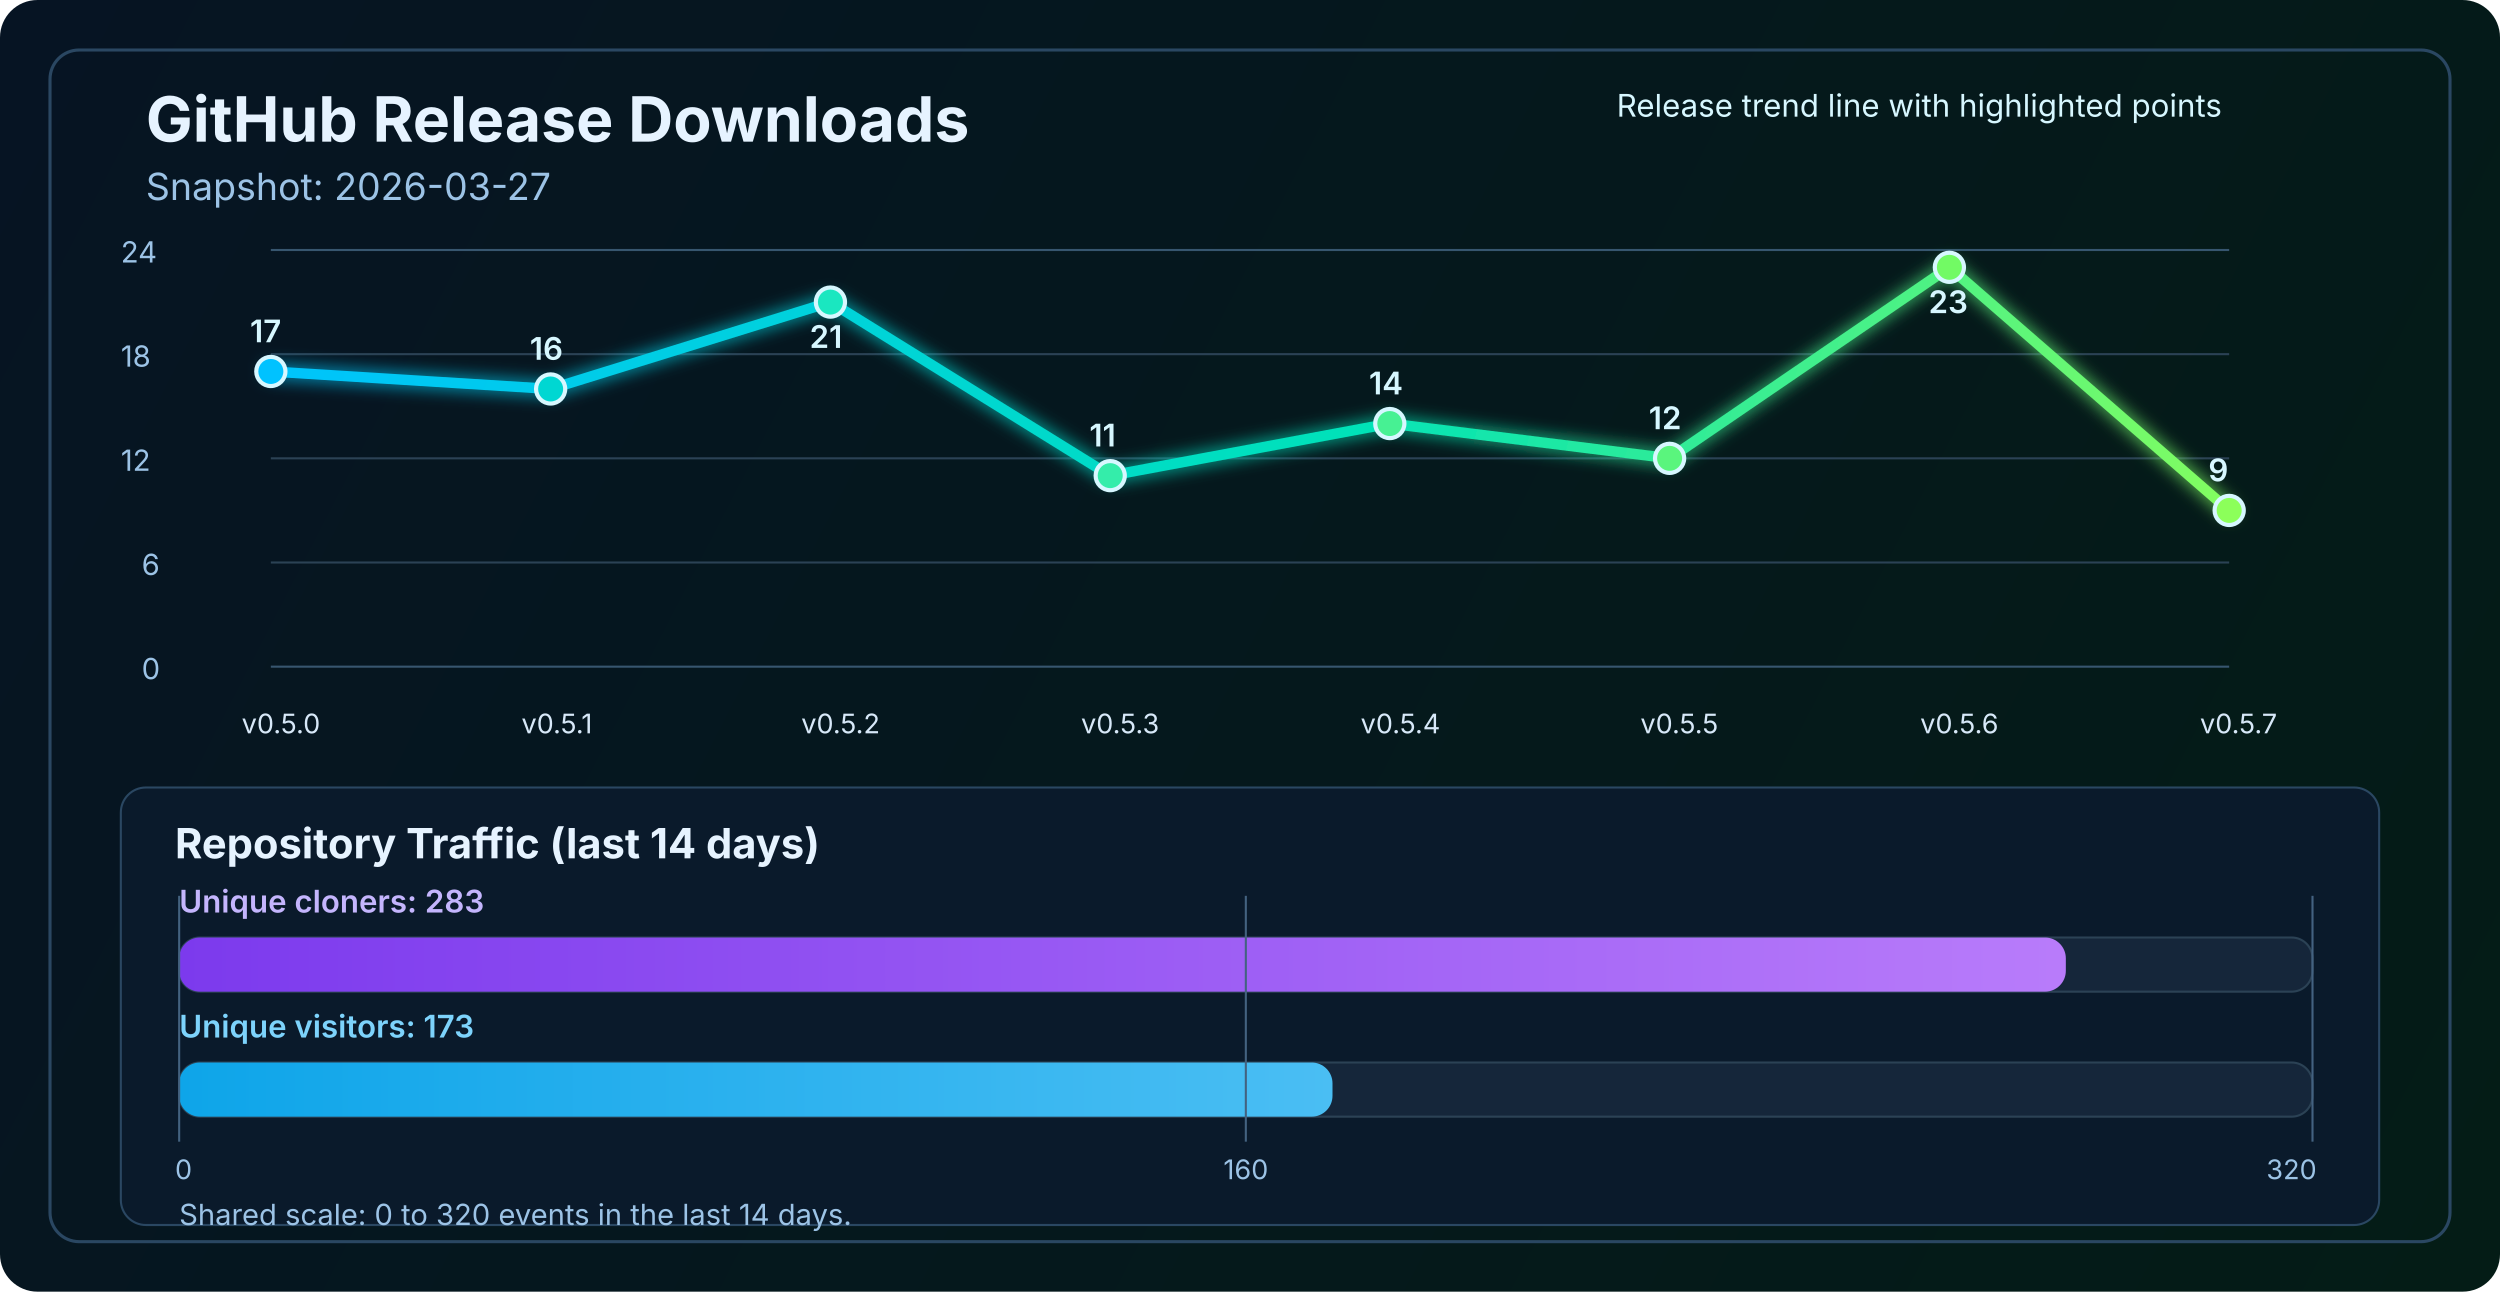
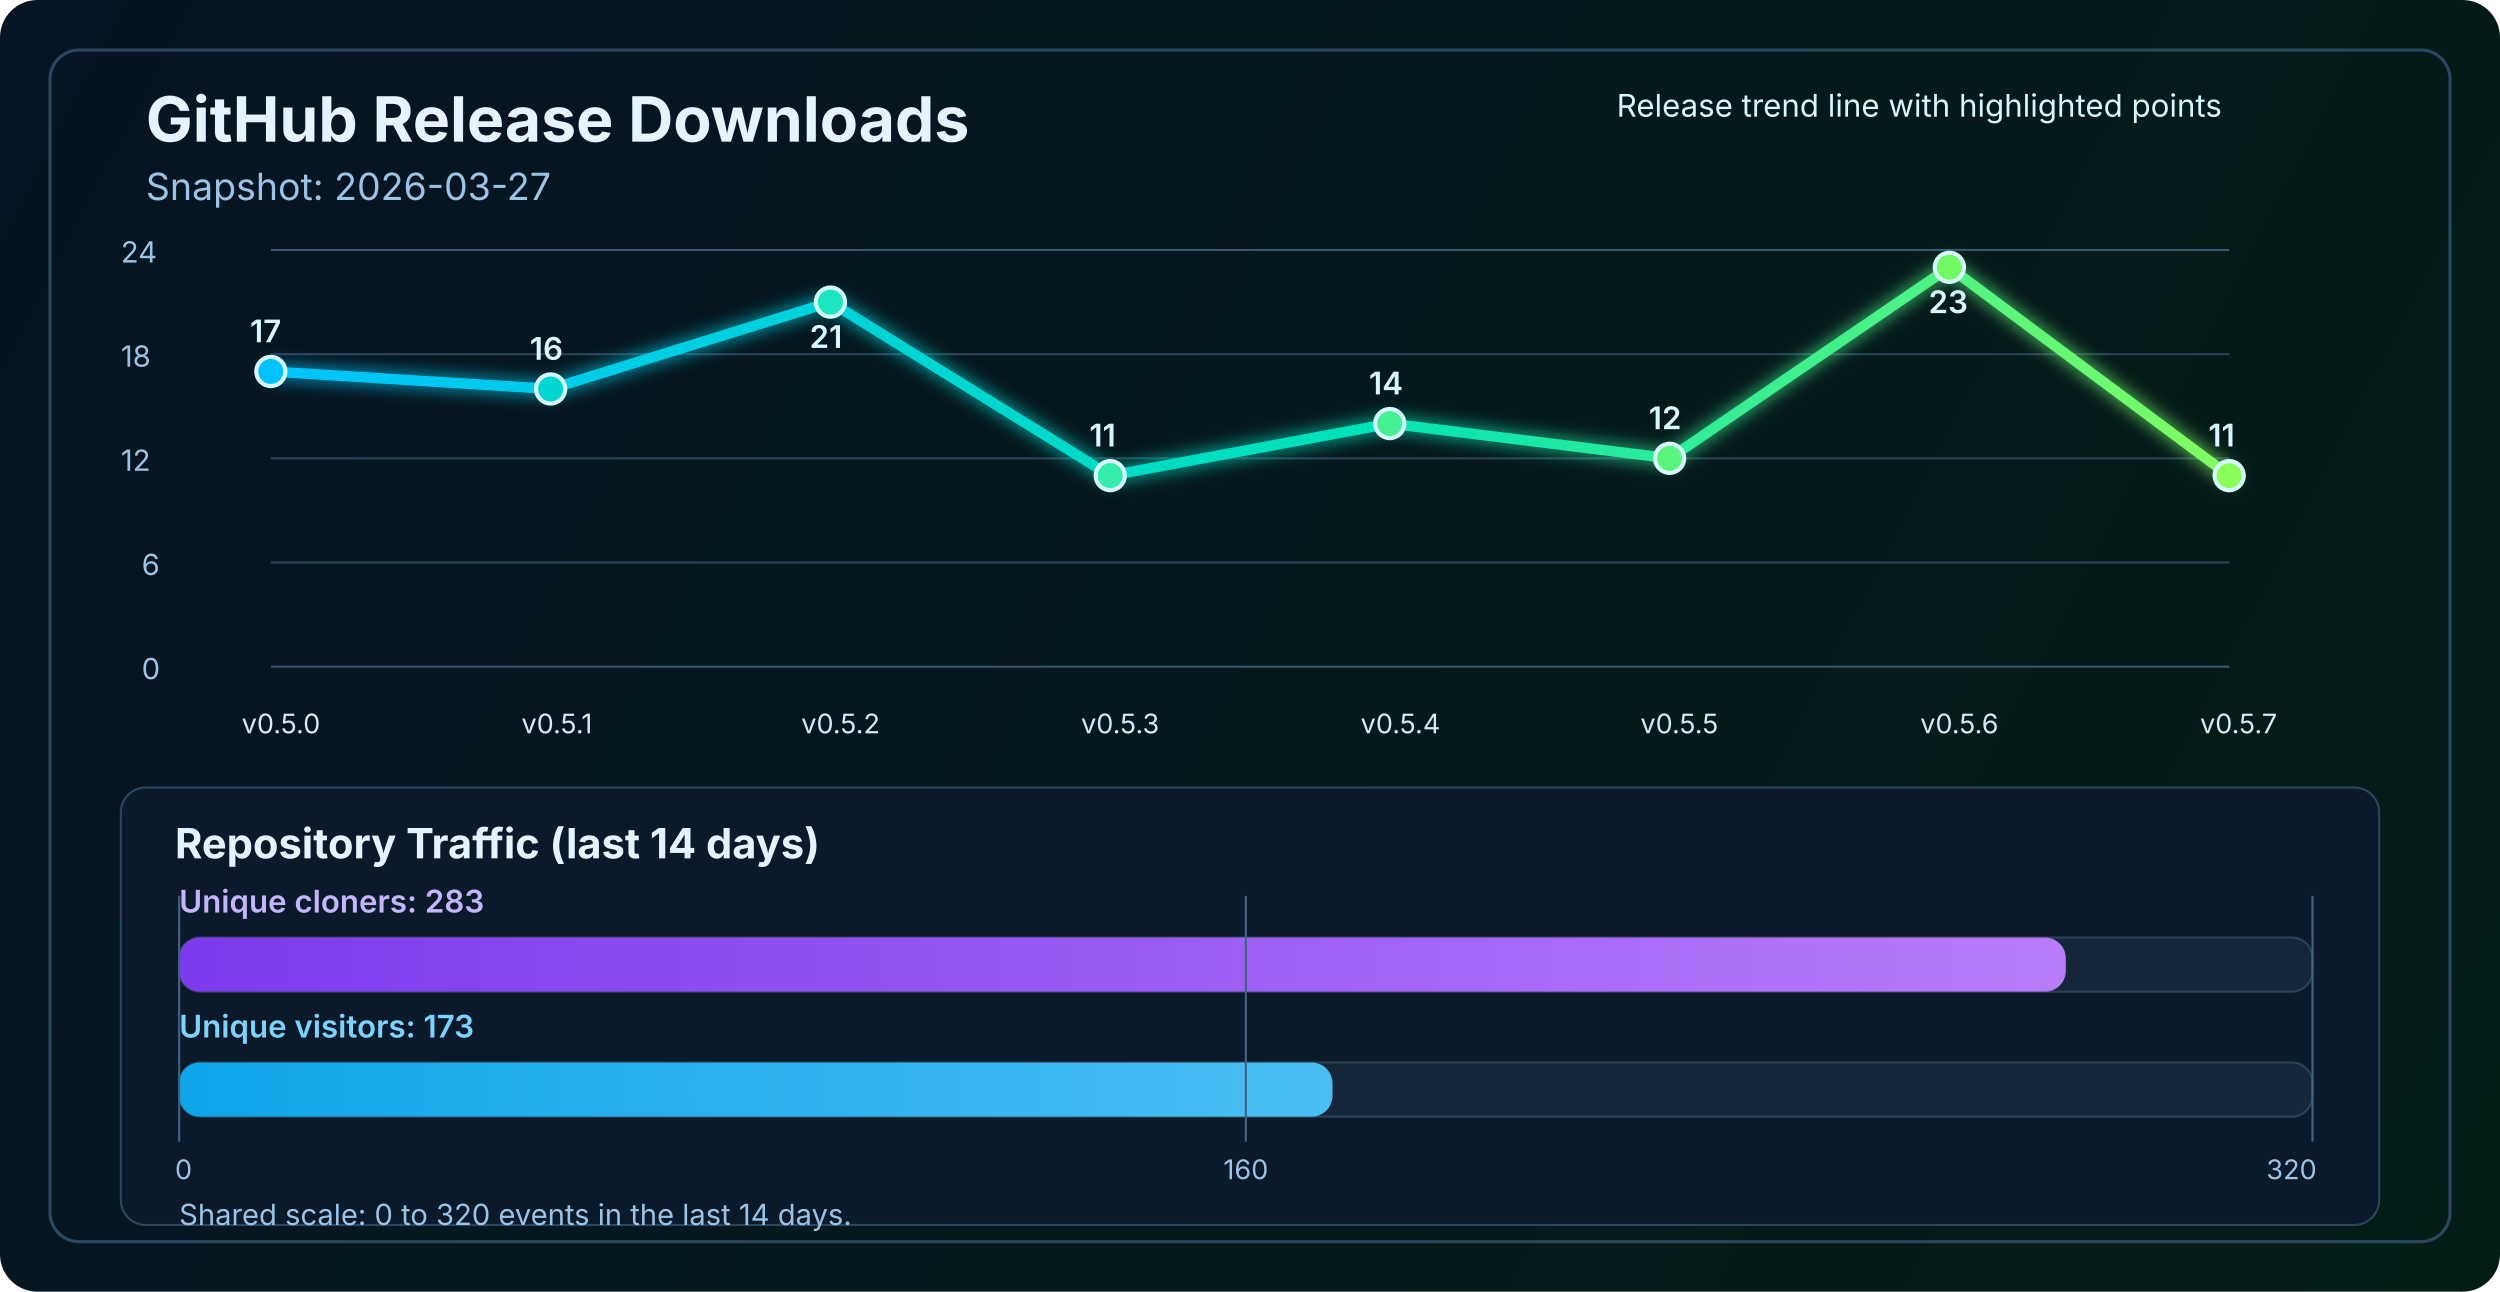
<svg xmlns="http://www.w3.org/2000/svg" width="1200" height="620" viewBox="0 0 1200 620" fill="none" role="img" aria-labelledby="title desc">
  <defs>
    <linearGradient id="bg" x1="0" y1="0" x2="1200" y2="620" gradientUnits="userSpaceOnUse">
      <stop stop-color="#061423" />
      <stop offset="1" stop-color="#041C16" />
    </linearGradient>
    <linearGradient id="line" x1="130" y1="86" x2="1070" y2="340" gradientUnits="userSpaceOnUse">
      <stop stop-color="#00C2FF" />
      <stop offset="0.55" stop-color="#00E2B8" />
      <stop offset="1" stop-color="#8CFF5A" />
    </linearGradient>
    <linearGradient id="cloneFill" x1="86" y1="450" x2="1110" y2="450" gradientUnits="userSpaceOnUse">
      <stop stop-color="#7C3AED" />
      <stop offset="1" stop-color="#C084FC" />
    </linearGradient>
    <linearGradient id="viewFill" x1="86" y1="482" x2="1110" y2="482" gradientUnits="userSpaceOnUse">
      <stop stop-color="#0EA5E9" />
      <stop offset="1" stop-color="#7DD3FC" />
    </linearGradient>
    <filter id="glow" x="-50%" y="-50%" width="200%" height="200%">
      <feGaussianBlur stdDeviation="4" result="blur" />
      <feMerge>
        <feMergeNode in="blur" />
        <feMergeNode in="SourceGraphic" />
      </feMerge>
    </filter>
  </defs>
  <rect width="1200" height="620" rx="18" fill="url(#bg)" />
  <rect x="24" y="24" width="1152" height="572" rx="14" stroke="#2A4762" stroke-width="1.5" />
  <text x="70" y="68" fill="#E6F3FF" font-size="30" font-family="SF Pro Display, -apple-system, BlinkMacSystemFont, Segoe UI, sans-serif" font-weight="700">GitHub Release Downloads</text>
  <text x="70" y="96" fill="#9CC3E6" font-size="18" font-family="SF Pro Text, -apple-system, BlinkMacSystemFont, Segoe UI, sans-serif">Snapshot: 2026-03-27</text>
  <line x1="130" y1="320.0" x2="1070" y2="320.0" stroke="#37566F" stroke-width="1" />
  <line x1="130" y1="270.0" x2="1070" y2="270.0" stroke="#2B4255" stroke-width="1" />
  <line x1="130" y1="220.0" x2="1070" y2="220.0" stroke="#2B4255" stroke-width="1" />
  <line x1="130" y1="170.0" x2="1070" y2="170.0" stroke="#2B4255" stroke-width="1" />
  <line x1="130" y1="120.0" x2="1070" y2="120.0" stroke="#37566F" stroke-width="1" />
  <text x="68" y="326.0" fill="#9CC3E6" font-size="14" font-family="SF Pro Text, -apple-system, BlinkMacSystemFont, Segoe UI, sans-serif">0</text>
  <text x="68" y="276.0" fill="#9CC3E6" font-size="14" font-family="SF Pro Text, -apple-system, BlinkMacSystemFont, Segoe UI, sans-serif">6</text>
  <text x="58" y="226.0" fill="#9CC3E6" font-size="14" font-family="SF Pro Text, -apple-system, BlinkMacSystemFont, Segoe UI, sans-serif">12</text>
  <text x="58" y="176.0" fill="#9CC3E6" font-size="14" font-family="SF Pro Text, -apple-system, BlinkMacSystemFont, Segoe UI, sans-serif">18</text>
  <text x="58" y="126.0" fill="#9CC3E6" font-size="14" font-family="SF Pro Text, -apple-system, BlinkMacSystemFont, Segoe UI, sans-serif">24</text>
-   <polyline points="130.0,178.3 264.3,186.7 398.6,145.0 532.9,228.3 667.1,203.3 801.4,220.0 935.7,128.3 1070.0,245.0" fill="none" stroke="url(#line)" stroke-width="5" stroke-linecap="round" stroke-linejoin="round" filter="url(#glow)" />
+   <polyline points="130.0,178.3 264.3,186.7 398.6,145.0 532.9,228.3 667.1,203.3 801.4,220.0 935.7,128.3 1070.0,228.3" fill="none" stroke="url(#line)" stroke-width="5" stroke-linecap="round" stroke-linejoin="round" filter="url(#glow)" />
  <circle cx="130.0" cy="178.3" r="7" fill="#00C2FF" stroke="#D7F7FF" stroke-width="2" />
  <circle cx="264.3" cy="186.7" r="7" fill="#00D7D2" stroke="#D7F7FF" stroke-width="2" />
  <circle cx="398.6" cy="145.0" r="7" fill="#1AE7C0" stroke="#D7F7FF" stroke-width="2" />
  <circle cx="532.9" cy="228.3" r="7" fill="#34EDAA" stroke="#D7F7FF" stroke-width="2" />
  <circle cx="667.1" cy="203.3" r="7" fill="#47F193" stroke="#D7F7FF" stroke-width="2" />
  <circle cx="801.4" cy="220.0" r="7" fill="#5AF57D" stroke="#D7F7FF" stroke-width="2" />
  <circle cx="935.7" cy="128.3" r="7" fill="#72FA64" stroke="#D7F7FF" stroke-width="2" />
-   <circle cx="1070.0" cy="245.0" r="7" fill="#8CFF5A" stroke="#D7F7FF" stroke-width="2" />
+   <circle cx="1070.0" cy="228.3" r="7" fill="#8CFF5A" stroke="#D7F7FF" stroke-width="2" />
  <text x="116.0" y="352" fill="#D7E8F8" font-size="13" font-family="SF Pro Text, -apple-system, BlinkMacSystemFont, Segoe UI, sans-serif">v0.5.0</text>
  <text x="250.3" y="352" fill="#D7E8F8" font-size="13" font-family="SF Pro Text, -apple-system, BlinkMacSystemFont, Segoe UI, sans-serif">v0.5.1</text>
  <text x="384.6" y="352" fill="#D7E8F8" font-size="13" font-family="SF Pro Text, -apple-system, BlinkMacSystemFont, Segoe UI, sans-serif">v0.5.2</text>
  <text x="518.9" y="352" fill="#D7E8F8" font-size="13" font-family="SF Pro Text, -apple-system, BlinkMacSystemFont, Segoe UI, sans-serif">v0.5.3</text>
  <text x="653.1" y="352" fill="#D7E8F8" font-size="13" font-family="SF Pro Text, -apple-system, BlinkMacSystemFont, Segoe UI, sans-serif">v0.5.4</text>
  <text x="787.4" y="352" fill="#D7E8F8" font-size="13" font-family="SF Pro Text, -apple-system, BlinkMacSystemFont, Segoe UI, sans-serif">v0.5.5</text>
  <text x="921.7" y="352" fill="#D7E8F8" font-size="13" font-family="SF Pro Text, -apple-system, BlinkMacSystemFont, Segoe UI, sans-serif">v0.5.6</text>
  <text x="1056.0" y="352" fill="#D7E8F8" font-size="13" font-family="SF Pro Text, -apple-system, BlinkMacSystemFont, Segoe UI, sans-serif">v0.5.7</text>
  <text x="120.0" y="164.3" fill="#D7F7FF" font-size="15" font-family="SF Pro Text, -apple-system, BlinkMacSystemFont, Segoe UI, sans-serif" font-weight="600">17</text>
  <text x="254.3" y="172.7" fill="#D7F7FF" font-size="15" font-family="SF Pro Text, -apple-system, BlinkMacSystemFont, Segoe UI, sans-serif" font-weight="600">16</text>
  <text x="388.6" y="167.0" fill="#D7F7FF" font-size="15" font-family="SF Pro Text, -apple-system, BlinkMacSystemFont, Segoe UI, sans-serif" font-weight="600">21</text>
  <text x="522.9" y="214.3" fill="#D7F7FF" font-size="15" font-family="SF Pro Text, -apple-system, BlinkMacSystemFont, Segoe UI, sans-serif" font-weight="600">11</text>
  <text x="657.1" y="189.3" fill="#D7F7FF" font-size="15" font-family="SF Pro Text, -apple-system, BlinkMacSystemFont, Segoe UI, sans-serif" font-weight="600">14</text>
  <text x="791.4" y="206.0" fill="#D7F7FF" font-size="15" font-family="SF Pro Text, -apple-system, BlinkMacSystemFont, Segoe UI, sans-serif" font-weight="600">12</text>
  <text x="925.7" y="150.3" fill="#D7F7FF" font-size="15" font-family="SF Pro Text, -apple-system, BlinkMacSystemFont, Segoe UI, sans-serif" font-weight="600">23</text>
-   <text x="1060.0" y="231.0" fill="#D7F7FF" font-size="15" font-family="SF Pro Text, -apple-system, BlinkMacSystemFont, Segoe UI, sans-serif" font-weight="600">9</text>
+   <text x="1060.0" y="214.3" fill="#D7F7FF" font-size="15" font-family="SF Pro Text, -apple-system, BlinkMacSystemFont, Segoe UI, sans-serif" font-weight="600">11</text>
  <text x="776" y="56" fill="#D7F7FF" font-size="15" font-family="SF Pro Text, -apple-system, BlinkMacSystemFont, Segoe UI, sans-serif">Release trend line with highlighted points</text>
  <rect x="58" y="378" width="1084" height="210" rx="12" fill="#0A1A2B" stroke="#2A4762" stroke-width="1" />
  <text x="84" y="412" fill="#E6F3FF" font-size="20" font-family="SF Pro Text, -apple-system, BlinkMacSystemFont, Segoe UI, sans-serif" font-weight="700">Repository Traffic (last 14 days)</text>
  <text x="86" y="438" fill="#C4B5FD" font-size="15" font-family="SF Pro Text, -apple-system, BlinkMacSystemFont, Segoe UI, sans-serif" font-weight="600">Unique cloners: 283</text>
  <rect x="86" y="450" width="1024" height="26" rx="10" fill="#15263A" stroke="#2B4255" stroke-width="1" />
  <rect x="86" y="450" width="905.6" height="26" rx="10" fill="url(#cloneFill)" />
  <text x="86" y="498" fill="#7DD3FC" font-size="15" font-family="SF Pro Text, -apple-system, BlinkMacSystemFont, Segoe UI, sans-serif" font-weight="600">Unique visitors: 173</text>
  <rect x="86" y="510" width="1024" height="26" rx="10" fill="#15263A" stroke="#2B4255" stroke-width="1" />
  <rect x="86" y="510" width="553.6" height="26" rx="10" fill="url(#viewFill)" />
  <line x1="86" y1="430" x2="86" y2="548" stroke="#436280" stroke-width="1" />
  <line x1="598.0" y1="430" x2="598.0" y2="548" stroke="#436280" stroke-width="1" />
  <line x1="1110" y1="430" x2="1110" y2="548" stroke="#436280" stroke-width="1" />
  <text x="84" y="566" text-anchor="start" fill="#9CC3E6" font-size="13" font-family="SF Pro Text, -apple-system, BlinkMacSystemFont, Segoe UI, sans-serif">0</text>
  <text x="598.0" y="566" text-anchor="middle" fill="#9CC3E6" font-size="13" font-family="SF Pro Text, -apple-system, BlinkMacSystemFont, Segoe UI, sans-serif">160</text>
  <text x="1112" y="566" text-anchor="end" fill="#9CC3E6" font-size="13" font-family="SF Pro Text, -apple-system, BlinkMacSystemFont, Segoe UI, sans-serif">320</text>
  <text x="86" y="588" fill="#9CC3E6" font-size="14" font-family="SF Pro Text, -apple-system, BlinkMacSystemFont, Segoe UI, sans-serif">Shared scale: 0 to 320 events in the last 14 days.</text>
</svg>
